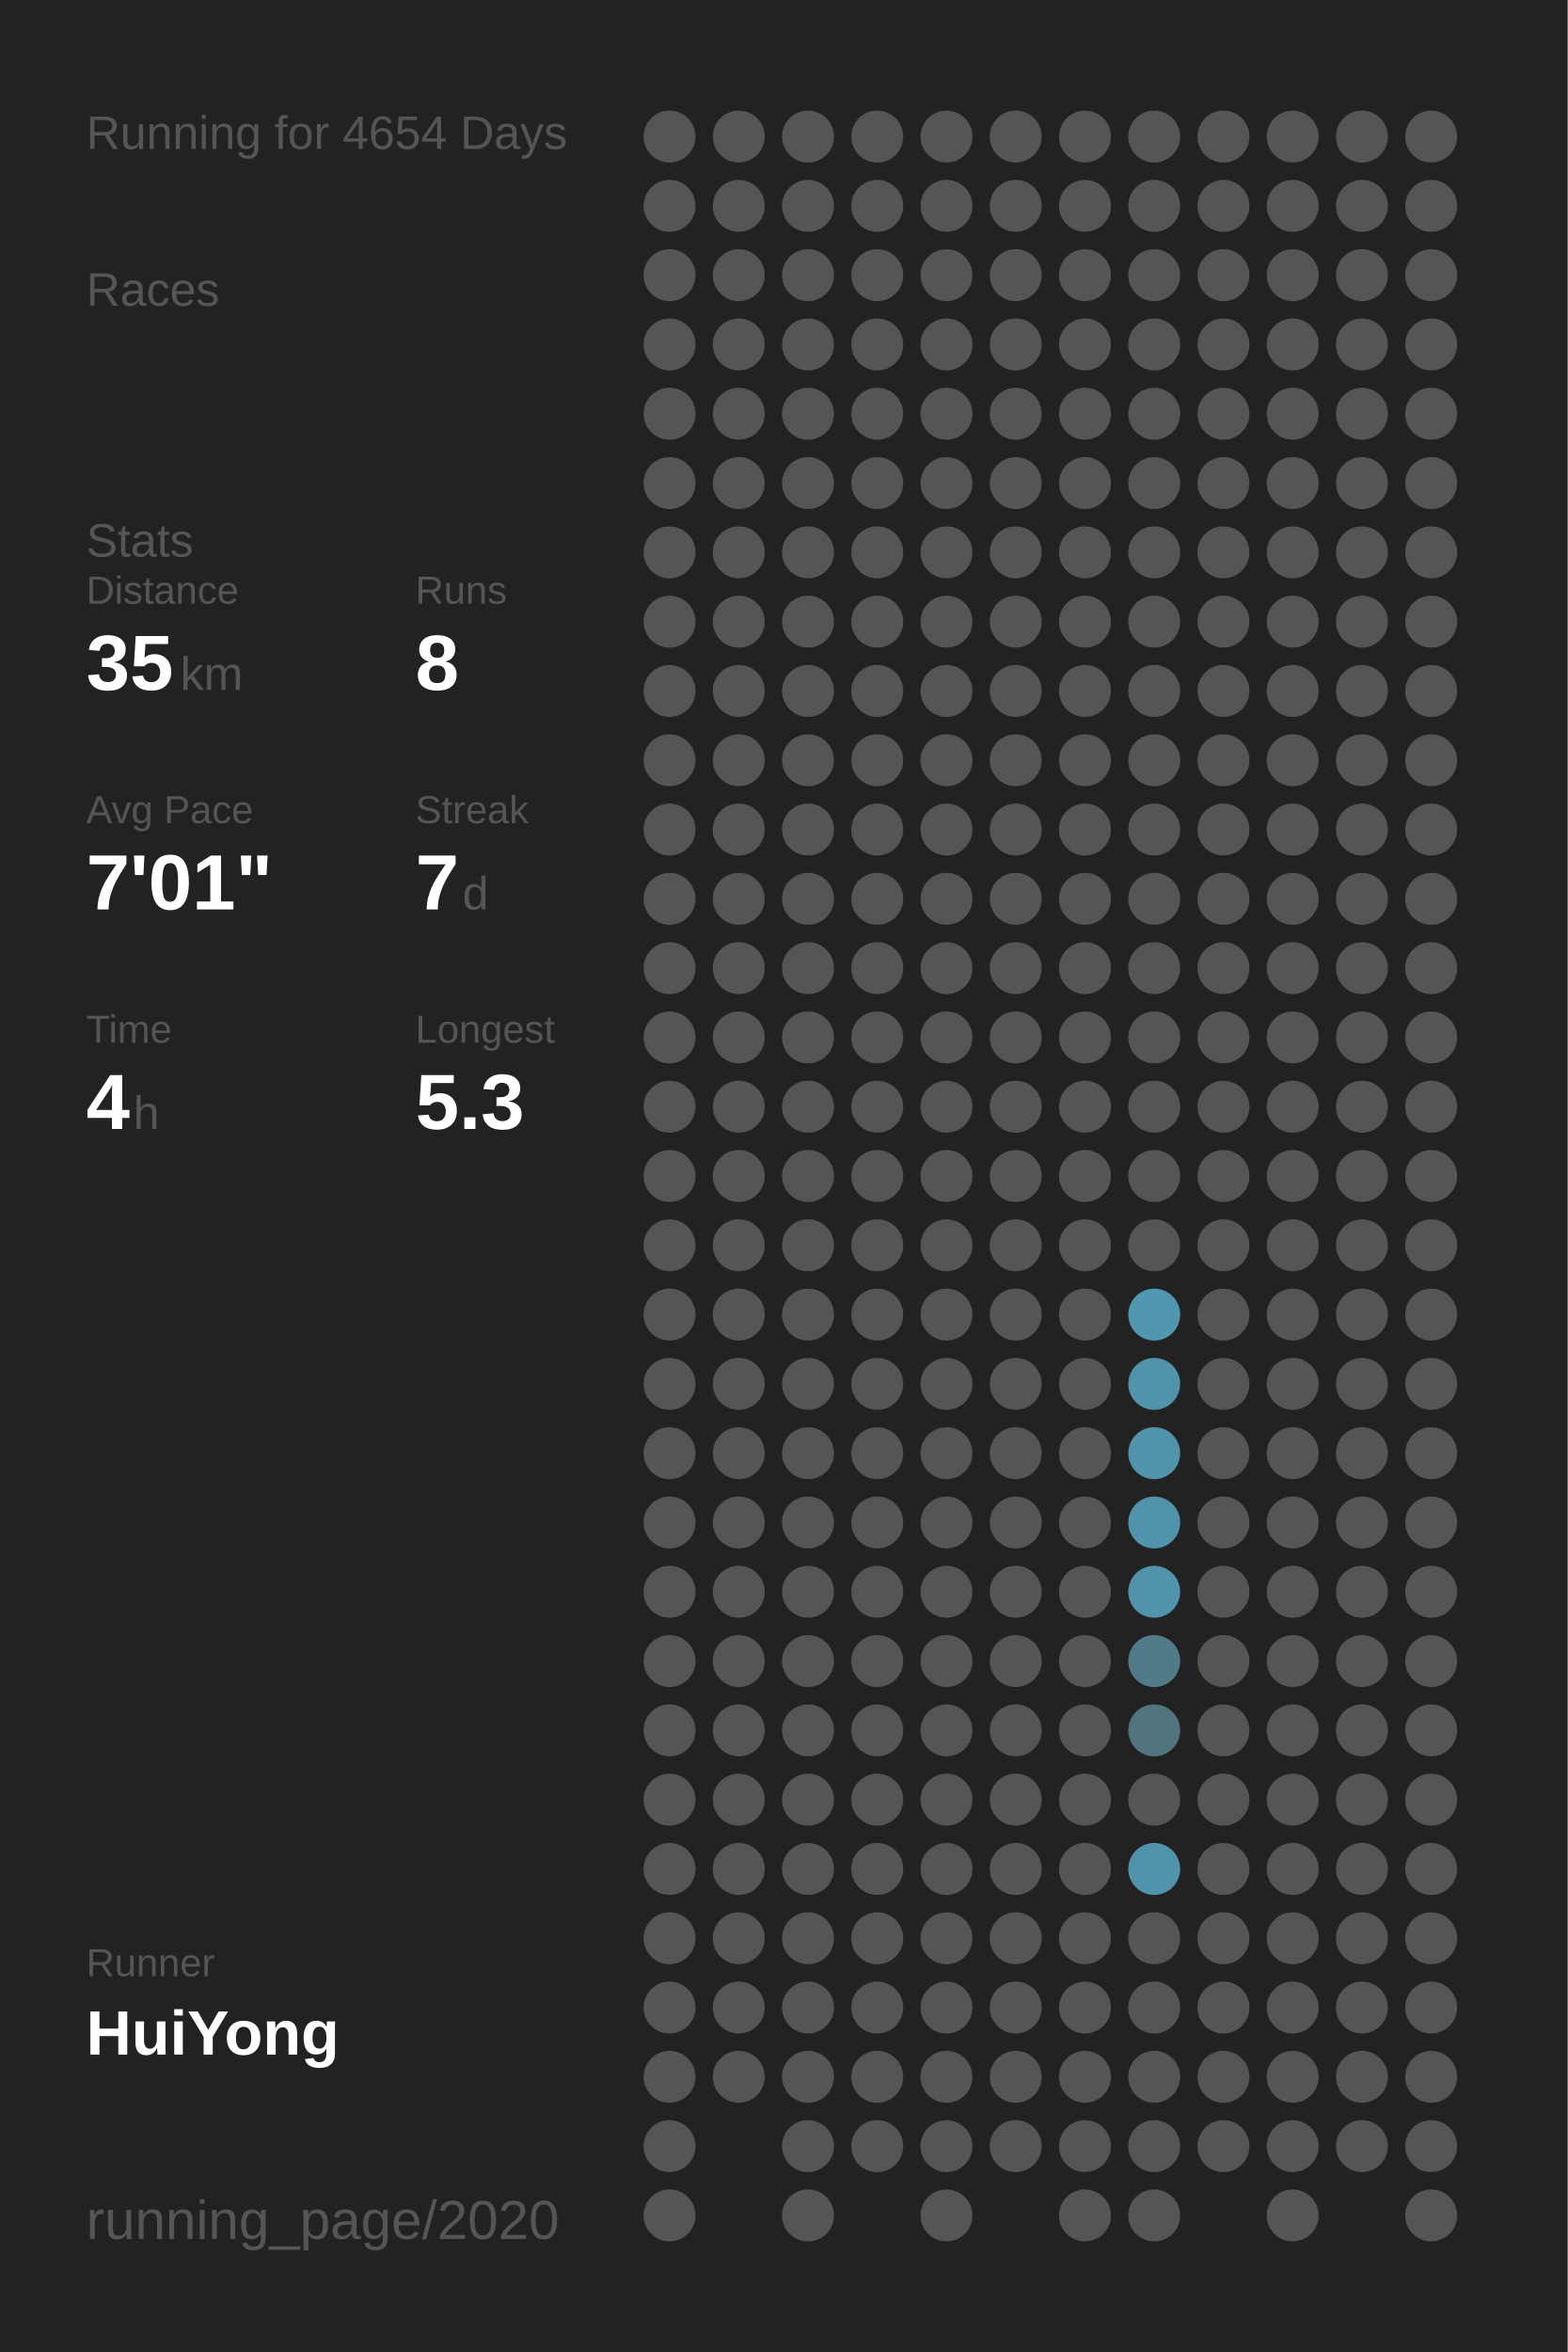
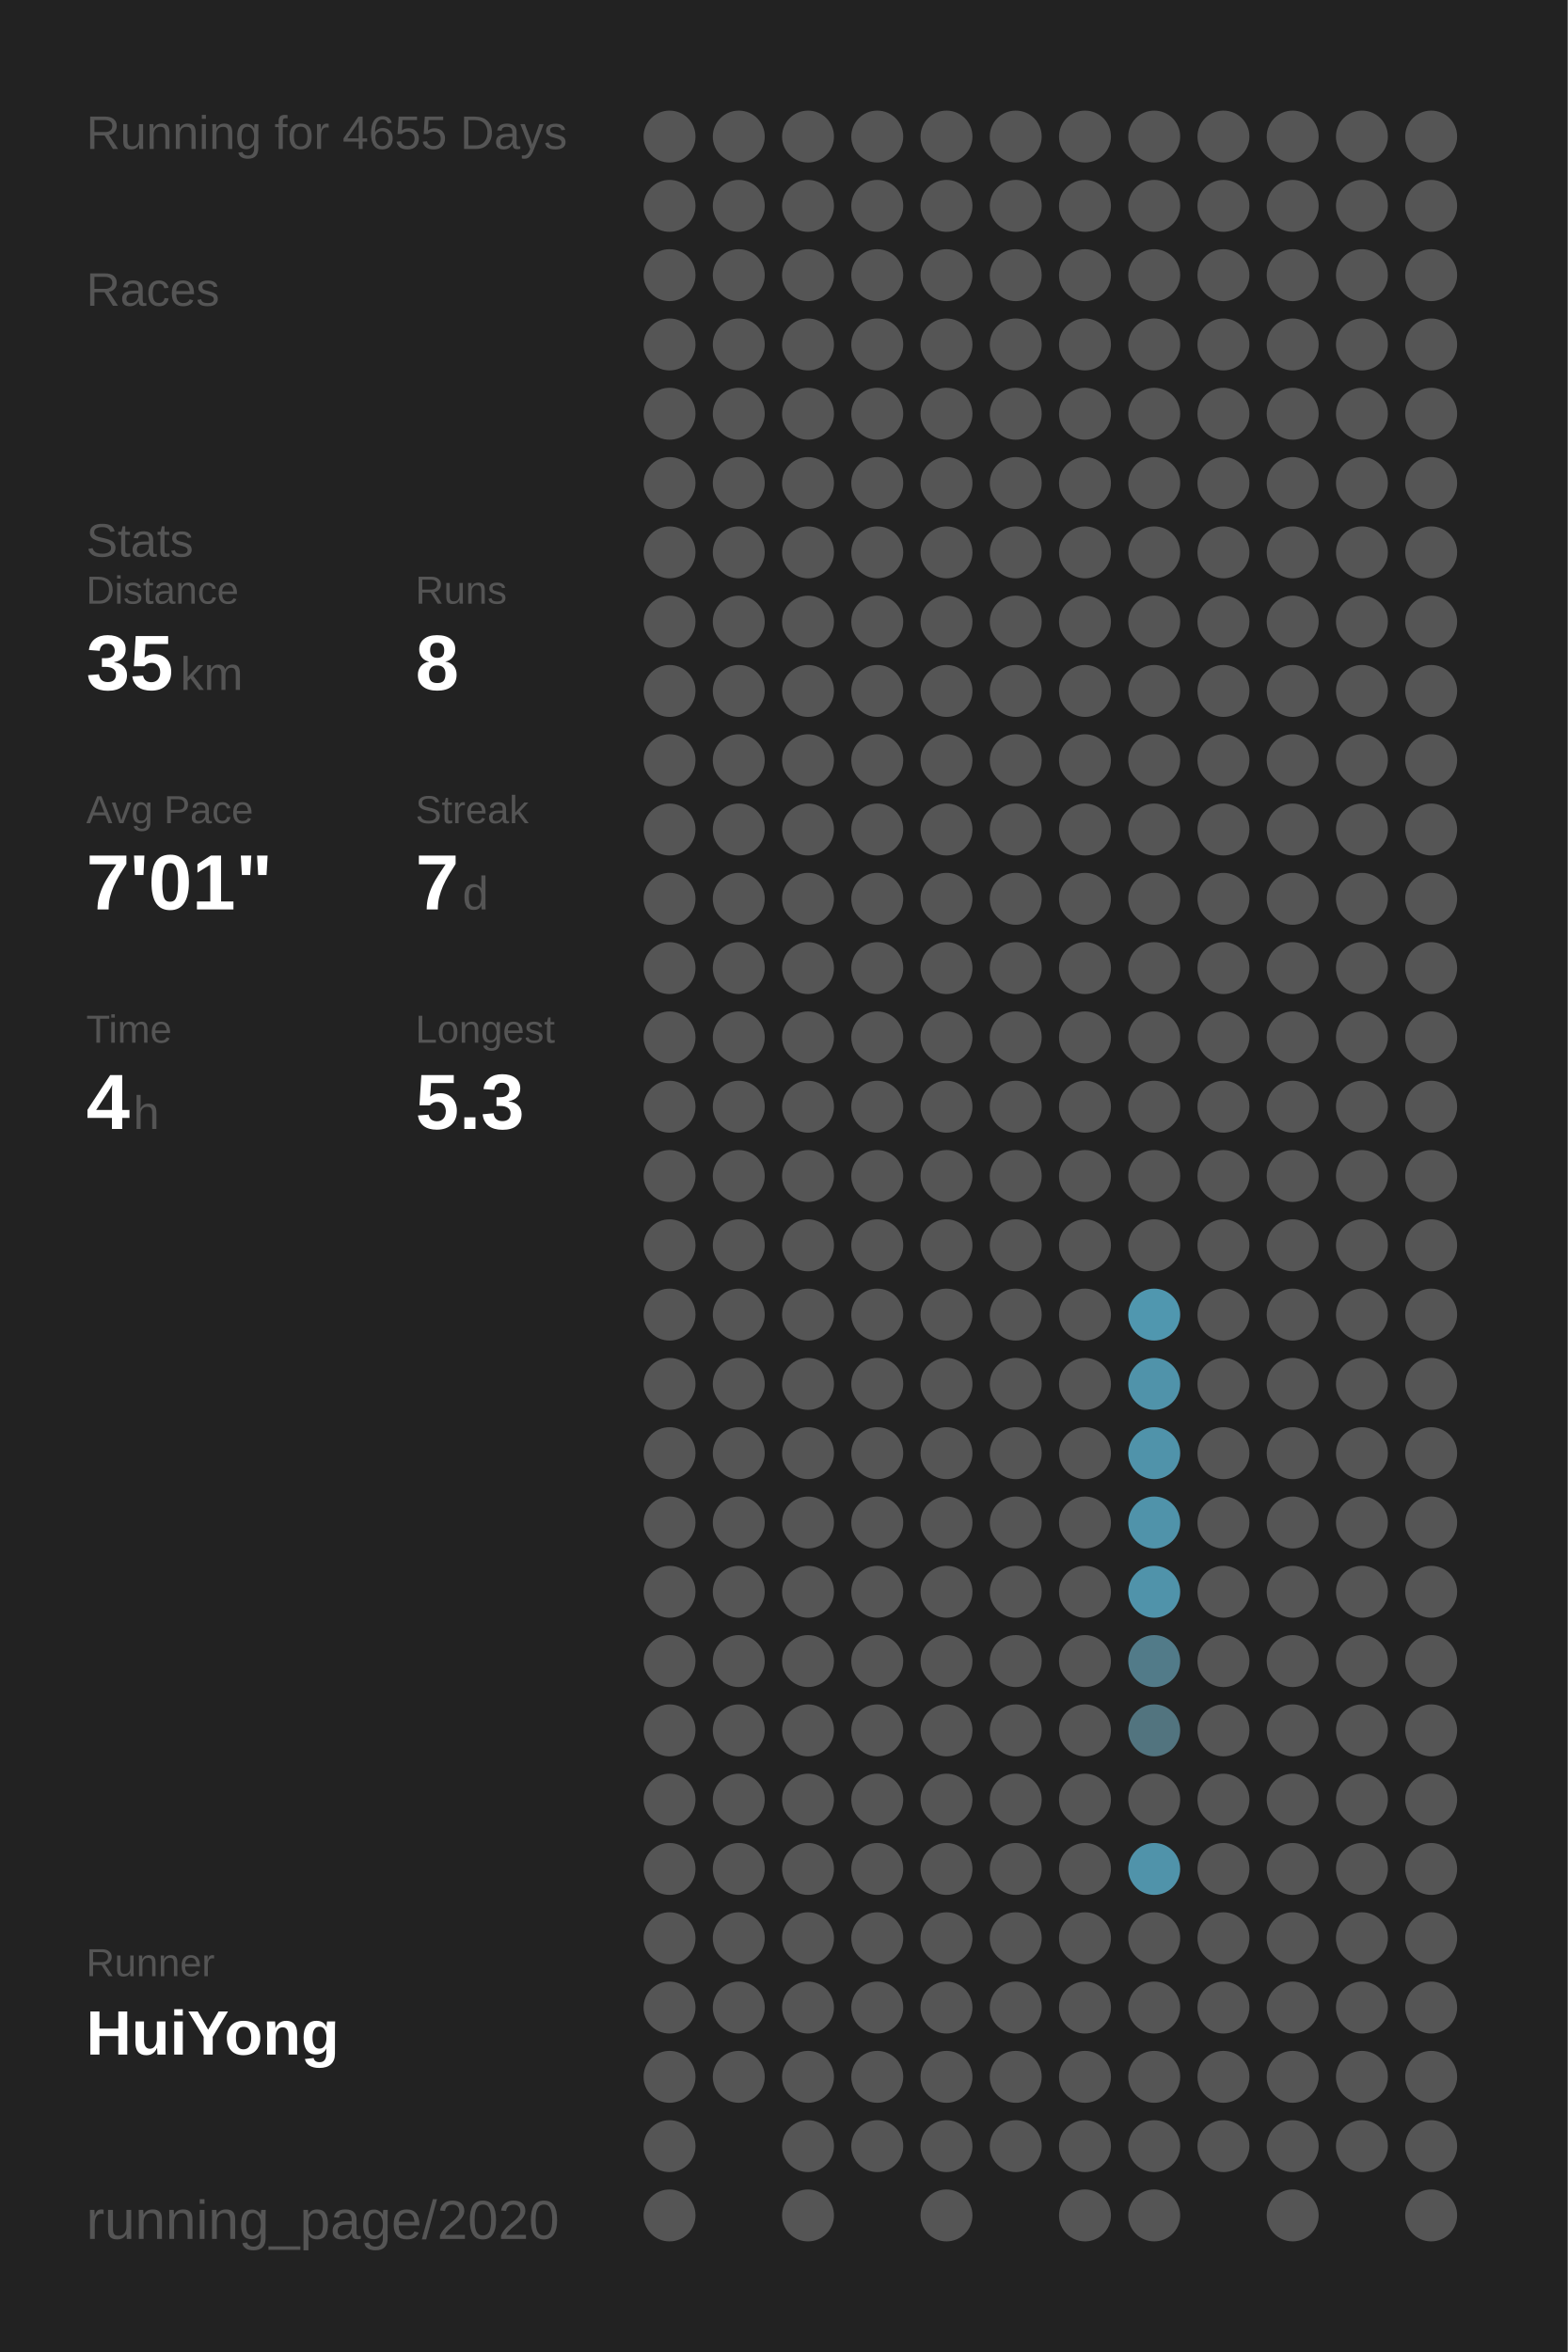
<svg xmlns="http://www.w3.org/2000/svg" baseProfile="full" height="300mm" version="1.1" viewBox="0,0,200,300" width="200mm">
  <defs />
  <rect fill="#222222" height="300" width="200" x="0" y="0" />
-   <text fill="#555555" style="font-size:6px; font-family:Arial;" x="11" y="19">Running for 4654 Days</text>
+   <text fill="#555555" style="font-size:6px; font-family:Arial;" x="11" y="19">Running for 4655 Days</text>
  <text fill="#555555" style="font-size:6px; font-family:Arial;" x="11" y="39">Races</text>
  <text fill="#555555" style="font-size:6px; font-family:Arial;" x="11" y="71">Stats</text>
  <text fill="#555555" style="font-size:5px; font-family:Arial;" x="11" y="77">Distance</text>
  <text fill="#FFFFFF" style="font-size:10px; font-family:Arial; font-weight:bold;" x="11" y="88">35</text>
  <text fill="#555555" style="font-size:6px; font-family:Arial;" x="23" y="88">km</text>
  <text fill="#555555" style="font-size:5px; font-family:Arial;" x="53" y="77">Runs</text>
  <text fill="#FFFFFF" style="font-size:10px; font-family:Arial; font-weight:bold;" x="53" y="88">8</text>
  <text fill="#555555" style="font-size:5px; font-family:Arial;" x="11" y="105">Avg Pace</text>
  <text fill="#FFFFFF" style="font-size:10px; font-family:Arial; font-weight:bold;" x="11" y="116">7'01"</text>
  <text fill="#555555" style="font-size:5px; font-family:Arial;" x="53" y="105">Streak</text>
  <text fill="#FFFFFF" style="font-size:10px; font-family:Arial; font-weight:bold;" x="53" y="116">7</text>
  <text fill="#555555" style="font-size:6px; font-family:Arial;" x="59" y="116">d</text>
  <text fill="#555555" style="font-size:5px; font-family:Arial;" x="11" y="133">Time</text>
  <text fill="#FFFFFF" style="font-size:10px; font-family:Arial; font-weight:bold;" x="11" y="144">4</text>
  <text fill="#555555" style="font-size:6px; font-family:Arial;" x="17" y="144">h</text>
  <text fill="#555555" style="font-size:5px; font-family:Arial;" x="53" y="133">Longest</text>
  <text fill="#FFFFFF" style="font-size:10px; font-family:Arial; font-weight:bold;" x="53" y="144">5.3</text>
  <text fill="#555555" style="font-size:5px; font-family:Arial;" x="11" y="252.065">Runner</text>
  <text fill="#FFFFFF" style="font-size:8px; font-family:Arial; font-weight:bold;" x="11" y="262.065">HuiYong</text>
  <text fill="#555555" style="font-size:7px; font-family:Arial;" x="11" y="285.581">running_page/2020</text>
  <circle cx="85.417" cy="17.419" fill="#555555" r="3.312" />
  <circle cx="85.417" cy="26.258" fill="#555555" r="3.312" />
  <circle cx="85.417" cy="35.097" fill="#555555" r="3.312" />
  <circle cx="85.417" cy="43.935" fill="#555555" r="3.312" />
  <circle cx="85.417" cy="52.774" fill="#555555" r="3.312" />
  <circle cx="85.417" cy="61.613" fill="#555555" r="3.312" />
  <circle cx="85.417" cy="70.452" fill="#555555" r="3.312" />
  <circle cx="85.417" cy="79.29" fill="#555555" r="3.312" />
  <circle cx="85.417" cy="88.129" fill="#555555" r="3.312" />
  <circle cx="85.417" cy="96.968" fill="#555555" r="3.312" />
  <circle cx="85.417" cy="105.806" fill="#555555" r="3.312" />
  <circle cx="85.417" cy="114.645" fill="#555555" r="3.312" />
  <circle cx="85.417" cy="123.484" fill="#555555" r="3.312" />
  <circle cx="85.417" cy="132.323" fill="#555555" r="3.312" />
  <circle cx="85.417" cy="141.161" fill="#555555" r="3.312" />
  <circle cx="85.417" cy="150" fill="#555555" r="3.312" />
  <circle cx="85.417" cy="158.839" fill="#555555" r="3.312" />
  <circle cx="85.417" cy="167.677" fill="#555555" r="3.312" />
  <circle cx="85.417" cy="176.516" fill="#555555" r="3.312" />
  <circle cx="85.417" cy="185.355" fill="#555555" r="3.312" />
  <circle cx="85.417" cy="194.194" fill="#555555" r="3.312" />
  <circle cx="85.417" cy="203.032" fill="#555555" r="3.312" />
  <circle cx="85.417" cy="211.871" fill="#555555" r="3.312" />
  <circle cx="85.417" cy="220.71" fill="#555555" r="3.312" />
  <circle cx="85.417" cy="229.548" fill="#555555" r="3.312" />
  <circle cx="85.417" cy="238.387" fill="#555555" r="3.312" />
  <circle cx="85.417" cy="247.226" fill="#555555" r="3.312" />
  <circle cx="85.417" cy="256.065" fill="#555555" r="3.312" />
  <circle cx="85.417" cy="264.903" fill="#555555" r="3.312" />
  <circle cx="85.417" cy="273.742" fill="#555555" r="3.312" />
  <circle cx="85.417" cy="282.581" fill="#555555" r="3.312" />
  <circle cx="94.25" cy="17.419" fill="#555555" r="3.312" />
  <circle cx="94.25" cy="26.258" fill="#555555" r="3.312" />
  <circle cx="94.25" cy="35.097" fill="#555555" r="3.312" />
  <circle cx="94.25" cy="43.935" fill="#555555" r="3.312" />
  <circle cx="94.25" cy="52.774" fill="#555555" r="3.312" />
  <circle cx="94.25" cy="61.613" fill="#555555" r="3.312" />
  <circle cx="94.25" cy="70.452" fill="#555555" r="3.312" />
  <circle cx="94.25" cy="79.29" fill="#555555" r="3.312" />
  <circle cx="94.25" cy="88.129" fill="#555555" r="3.312" />
  <circle cx="94.25" cy="96.968" fill="#555555" r="3.312" />
  <circle cx="94.25" cy="105.806" fill="#555555" r="3.312" />
  <circle cx="94.25" cy="114.645" fill="#555555" r="3.312" />
  <circle cx="94.25" cy="123.484" fill="#555555" r="3.312" />
  <circle cx="94.25" cy="132.323" fill="#555555" r="3.312" />
  <circle cx="94.25" cy="141.161" fill="#555555" r="3.312" />
  <circle cx="94.25" cy="150" fill="#555555" r="3.312" />
  <circle cx="94.25" cy="158.839" fill="#555555" r="3.312" />
  <circle cx="94.25" cy="167.677" fill="#555555" r="3.312" />
  <circle cx="94.25" cy="176.516" fill="#555555" r="3.312" />
  <circle cx="94.25" cy="185.355" fill="#555555" r="3.312" />
  <circle cx="94.25" cy="194.194" fill="#555555" r="3.312" />
  <circle cx="94.25" cy="203.032" fill="#555555" r="3.312" />
  <circle cx="94.25" cy="211.871" fill="#555555" r="3.312" />
  <circle cx="94.25" cy="220.71" fill="#555555" r="3.312" />
  <circle cx="94.25" cy="229.548" fill="#555555" r="3.312" />
  <circle cx="94.25" cy="238.387" fill="#555555" r="3.312" />
  <circle cx="94.25" cy="247.226" fill="#555555" r="3.312" />
  <circle cx="94.25" cy="256.065" fill="#555555" r="3.312" />
  <circle cx="94.25" cy="264.903" fill="#555555" r="3.312" />
  <circle cx="103.083" cy="17.419" fill="#555555" r="3.312" />
  <circle cx="103.083" cy="26.258" fill="#555555" r="3.312" />
  <circle cx="103.083" cy="35.097" fill="#555555" r="3.312" />
  <circle cx="103.083" cy="43.935" fill="#555555" r="3.312" />
  <circle cx="103.083" cy="52.774" fill="#555555" r="3.312" />
  <circle cx="103.083" cy="61.613" fill="#555555" r="3.312" />
  <circle cx="103.083" cy="70.452" fill="#555555" r="3.312" />
  <circle cx="103.083" cy="79.29" fill="#555555" r="3.312" />
  <circle cx="103.083" cy="88.129" fill="#555555" r="3.312" />
  <circle cx="103.083" cy="96.968" fill="#555555" r="3.312" />
  <circle cx="103.083" cy="105.806" fill="#555555" r="3.312" />
  <circle cx="103.083" cy="114.645" fill="#555555" r="3.312" />
  <circle cx="103.083" cy="123.484" fill="#555555" r="3.312" />
  <circle cx="103.083" cy="132.323" fill="#555555" r="3.312" />
  <circle cx="103.083" cy="141.161" fill="#555555" r="3.312" />
  <circle cx="103.083" cy="150" fill="#555555" r="3.312" />
  <circle cx="103.083" cy="158.839" fill="#555555" r="3.312" />
  <circle cx="103.083" cy="167.677" fill="#555555" r="3.312" />
  <circle cx="103.083" cy="176.516" fill="#555555" r="3.312" />
  <circle cx="103.083" cy="185.355" fill="#555555" r="3.312" />
  <circle cx="103.083" cy="194.194" fill="#555555" r="3.312" />
  <circle cx="103.083" cy="203.032" fill="#555555" r="3.312" />
  <circle cx="103.083" cy="211.871" fill="#555555" r="3.312" />
  <circle cx="103.083" cy="220.71" fill="#555555" r="3.312" />
  <circle cx="103.083" cy="229.548" fill="#555555" r="3.312" />
  <circle cx="103.083" cy="238.387" fill="#555555" r="3.312" />
  <circle cx="103.083" cy="247.226" fill="#555555" r="3.312" />
  <circle cx="103.083" cy="256.065" fill="#555555" r="3.312" />
  <circle cx="103.083" cy="264.903" fill="#555555" r="3.312" />
  <circle cx="103.083" cy="273.742" fill="#555555" r="3.312" />
  <circle cx="103.083" cy="282.581" fill="#555555" r="3.312" />
  <circle cx="111.917" cy="17.419" fill="#555555" r="3.312" />
  <circle cx="111.917" cy="26.258" fill="#555555" r="3.312" />
  <circle cx="111.917" cy="35.097" fill="#555555" r="3.312" />
  <circle cx="111.917" cy="43.935" fill="#555555" r="3.312" />
  <circle cx="111.917" cy="52.774" fill="#555555" r="3.312" />
  <circle cx="111.917" cy="61.613" fill="#555555" r="3.312" />
  <circle cx="111.917" cy="70.452" fill="#555555" r="3.312" />
  <circle cx="111.917" cy="79.29" fill="#555555" r="3.312" />
  <circle cx="111.917" cy="88.129" fill="#555555" r="3.312" />
  <circle cx="111.917" cy="96.968" fill="#555555" r="3.312" />
  <circle cx="111.917" cy="105.806" fill="#555555" r="3.312" />
  <circle cx="111.917" cy="114.645" fill="#555555" r="3.312" />
  <circle cx="111.917" cy="123.484" fill="#555555" r="3.312" />
  <circle cx="111.917" cy="132.323" fill="#555555" r="3.312" />
  <circle cx="111.917" cy="141.161" fill="#555555" r="3.312" />
  <circle cx="111.917" cy="150" fill="#555555" r="3.312" />
  <circle cx="111.917" cy="158.839" fill="#555555" r="3.312" />
  <circle cx="111.917" cy="167.677" fill="#555555" r="3.312" />
  <circle cx="111.917" cy="176.516" fill="#555555" r="3.312" />
  <circle cx="111.917" cy="185.355" fill="#555555" r="3.312" />
  <circle cx="111.917" cy="194.194" fill="#555555" r="3.312" />
  <circle cx="111.917" cy="203.032" fill="#555555" r="3.312" />
  <circle cx="111.917" cy="211.871" fill="#555555" r="3.312" />
  <circle cx="111.917" cy="220.71" fill="#555555" r="3.312" />
  <circle cx="111.917" cy="229.548" fill="#555555" r="3.312" />
  <circle cx="111.917" cy="238.387" fill="#555555" r="3.312" />
  <circle cx="111.917" cy="247.226" fill="#555555" r="3.312" />
  <circle cx="111.917" cy="256.065" fill="#555555" r="3.312" />
  <circle cx="111.917" cy="264.903" fill="#555555" r="3.312" />
  <circle cx="111.917" cy="273.742" fill="#555555" r="3.312" />
  <circle cx="120.75" cy="17.419" fill="#555555" r="3.312" />
  <circle cx="120.75" cy="26.258" fill="#555555" r="3.312" />
  <circle cx="120.75" cy="35.097" fill="#555555" r="3.312" />
  <circle cx="120.75" cy="43.935" fill="#555555" r="3.312" />
  <circle cx="120.75" cy="52.774" fill="#555555" r="3.312" />
  <circle cx="120.75" cy="61.613" fill="#555555" r="3.312" />
  <circle cx="120.75" cy="70.452" fill="#555555" r="3.312" />
  <circle cx="120.75" cy="79.29" fill="#555555" r="3.312" />
  <circle cx="120.75" cy="88.129" fill="#555555" r="3.312" />
  <circle cx="120.75" cy="96.968" fill="#555555" r="3.312" />
  <circle cx="120.75" cy="105.806" fill="#555555" r="3.312" />
  <circle cx="120.75" cy="114.645" fill="#555555" r="3.312" />
  <circle cx="120.75" cy="123.484" fill="#555555" r="3.312" />
  <circle cx="120.75" cy="132.323" fill="#555555" r="3.312" />
  <circle cx="120.75" cy="141.161" fill="#555555" r="3.312" />
  <circle cx="120.75" cy="150" fill="#555555" r="3.312" />
  <circle cx="120.75" cy="158.839" fill="#555555" r="3.312" />
  <circle cx="120.75" cy="167.677" fill="#555555" r="3.312" />
  <circle cx="120.75" cy="176.516" fill="#555555" r="3.312" />
  <circle cx="120.75" cy="185.355" fill="#555555" r="3.312" />
  <circle cx="120.75" cy="194.194" fill="#555555" r="3.312" />
  <circle cx="120.75" cy="203.032" fill="#555555" r="3.312" />
  <circle cx="120.75" cy="211.871" fill="#555555" r="3.312" />
  <circle cx="120.75" cy="220.71" fill="#555555" r="3.312" />
  <circle cx="120.75" cy="229.548" fill="#555555" r="3.312" />
  <circle cx="120.75" cy="238.387" fill="#555555" r="3.312" />
  <circle cx="120.75" cy="247.226" fill="#555555" r="3.312" />
  <circle cx="120.75" cy="256.065" fill="#555555" r="3.312" />
  <circle cx="120.75" cy="264.903" fill="#555555" r="3.312" />
  <circle cx="120.75" cy="273.742" fill="#555555" r="3.312" />
  <circle cx="120.75" cy="282.581" fill="#555555" r="3.312" />
  <circle cx="129.583" cy="17.419" fill="#555555" r="3.312" />
  <circle cx="129.583" cy="26.258" fill="#555555" r="3.312" />
  <circle cx="129.583" cy="35.097" fill="#555555" r="3.312" />
  <circle cx="129.583" cy="43.935" fill="#555555" r="3.312" />
  <circle cx="129.583" cy="52.774" fill="#555555" r="3.312" />
  <circle cx="129.583" cy="61.613" fill="#555555" r="3.312" />
  <circle cx="129.583" cy="70.452" fill="#555555" r="3.312" />
  <circle cx="129.583" cy="79.29" fill="#555555" r="3.312" />
  <circle cx="129.583" cy="88.129" fill="#555555" r="3.312" />
  <circle cx="129.583" cy="96.968" fill="#555555" r="3.312" />
  <circle cx="129.583" cy="105.806" fill="#555555" r="3.312" />
  <circle cx="129.583" cy="114.645" fill="#555555" r="3.312" />
  <circle cx="129.583" cy="123.484" fill="#555555" r="3.312" />
  <circle cx="129.583" cy="132.323" fill="#555555" r="3.312" />
  <circle cx="129.583" cy="141.161" fill="#555555" r="3.312" />
  <circle cx="129.583" cy="150" fill="#555555" r="3.312" />
  <circle cx="129.583" cy="158.839" fill="#555555" r="3.312" />
  <circle cx="129.583" cy="167.677" fill="#555555" r="3.312" />
  <circle cx="129.583" cy="176.516" fill="#555555" r="3.312" />
  <circle cx="129.583" cy="185.355" fill="#555555" r="3.312" />
  <circle cx="129.583" cy="194.194" fill="#555555" r="3.312" />
  <circle cx="129.583" cy="203.032" fill="#555555" r="3.312" />
  <circle cx="129.583" cy="211.871" fill="#555555" r="3.312" />
  <circle cx="129.583" cy="220.71" fill="#555555" r="3.312" />
  <circle cx="129.583" cy="229.548" fill="#555555" r="3.312" />
  <circle cx="129.583" cy="238.387" fill="#555555" r="3.312" />
  <circle cx="129.583" cy="247.226" fill="#555555" r="3.312" />
  <circle cx="129.583" cy="256.065" fill="#555555" r="3.312" />
  <circle cx="129.583" cy="264.903" fill="#555555" r="3.312" />
  <circle cx="129.583" cy="273.742" fill="#555555" r="3.312" />
  <circle cx="138.417" cy="17.419" fill="#555555" r="3.312" />
  <circle cx="138.417" cy="26.258" fill="#555555" r="3.312" />
  <circle cx="138.417" cy="35.097" fill="#555555" r="3.312" />
  <circle cx="138.417" cy="43.935" fill="#555555" r="3.312" />
  <circle cx="138.417" cy="52.774" fill="#555555" r="3.312" />
  <circle cx="138.417" cy="61.613" fill="#555555" r="3.312" />
  <circle cx="138.417" cy="70.452" fill="#555555" r="3.312" />
  <circle cx="138.417" cy="79.29" fill="#555555" r="3.312" />
  <circle cx="138.417" cy="88.129" fill="#555555" r="3.312" />
  <circle cx="138.417" cy="96.968" fill="#555555" r="3.312" />
  <circle cx="138.417" cy="105.806" fill="#555555" r="3.312" />
  <circle cx="138.417" cy="114.645" fill="#555555" r="3.312" />
  <circle cx="138.417" cy="123.484" fill="#555555" r="3.312" />
  <circle cx="138.417" cy="132.323" fill="#555555" r="3.312" />
  <circle cx="138.417" cy="141.161" fill="#555555" r="3.312" />
  <circle cx="138.417" cy="150" fill="#555555" r="3.312" />
  <circle cx="138.417" cy="158.839" fill="#555555" r="3.312" />
  <circle cx="138.417" cy="167.677" fill="#555555" r="3.312" />
  <circle cx="138.417" cy="176.516" fill="#555555" r="3.312" />
  <circle cx="138.417" cy="185.355" fill="#555555" r="3.312" />
  <circle cx="138.417" cy="194.194" fill="#555555" r="3.312" />
  <circle cx="138.417" cy="203.032" fill="#555555" r="3.312" />
  <circle cx="138.417" cy="211.871" fill="#555555" r="3.312" />
  <circle cx="138.417" cy="220.71" fill="#555555" r="3.312" />
  <circle cx="138.417" cy="229.548" fill="#555555" r="3.312" />
  <circle cx="138.417" cy="238.387" fill="#555555" r="3.312" />
  <circle cx="138.417" cy="247.226" fill="#555555" r="3.312" />
  <circle cx="138.417" cy="256.065" fill="#555555" r="3.312" />
  <circle cx="138.417" cy="264.903" fill="#555555" r="3.312" />
  <circle cx="138.417" cy="273.742" fill="#555555" r="3.312" />
  <circle cx="138.417" cy="282.581" fill="#555555" r="3.312" />
  <circle cx="147.25" cy="17.419" fill="#555555" r="3.312" />
  <circle cx="147.25" cy="26.258" fill="#555555" r="3.312" />
  <circle cx="147.25" cy="35.097" fill="#555555" r="3.312" />
  <circle cx="147.25" cy="43.935" fill="#555555" r="3.312" />
  <circle cx="147.25" cy="52.774" fill="#555555" r="3.312" />
  <circle cx="147.25" cy="61.613" fill="#555555" r="3.312" />
  <circle cx="147.25" cy="70.452" fill="#555555" r="3.312" />
  <circle cx="147.25" cy="79.29" fill="#555555" r="3.312" />
  <circle cx="147.25" cy="88.129" fill="#555555" r="3.312" />
  <circle cx="147.25" cy="96.968" fill="#555555" r="3.312" />
  <circle cx="147.25" cy="105.806" fill="#555555" r="3.312" />
  <circle cx="147.25" cy="114.645" fill="#555555" r="3.312" />
  <circle cx="147.25" cy="123.484" fill="#555555" r="3.312" />
  <circle cx="147.25" cy="132.323" fill="#555555" r="3.312" />
  <circle cx="147.25" cy="141.161" fill="#555555" r="3.312" />
  <circle cx="147.25" cy="150" fill="#555555" r="3.312" />
  <circle cx="147.25" cy="158.839" fill="#555555" r="3.312" />
  <circle cx="147.25" cy="167.677" fill="#5097af" r="3.312" />
  <circle cx="147.25" cy="176.516" fill="#5093aa" r="3.312" />
  <circle cx="147.25" cy="185.355" fill="#5093aa" r="3.312" />
  <circle cx="147.25" cy="194.194" fill="#5093aa" r="3.312" />
  <circle cx="147.25" cy="203.032" fill="#5093aa" r="3.312" />
  <circle cx="147.25" cy="211.871" fill="#527b89" r="3.312" />
  <circle cx="147.25" cy="220.71" fill="#52747f" r="3.312" />
  <circle cx="147.25" cy="229.548" fill="#555555" r="3.312" />
  <circle cx="147.25" cy="238.387" fill="#5093aa" r="3.312" />
  <circle cx="147.25" cy="247.226" fill="#555555" r="3.312" />
  <circle cx="147.25" cy="256.065" fill="#555555" r="3.312" />
  <circle cx="147.25" cy="264.903" fill="#555555" r="3.312" />
  <circle cx="147.25" cy="273.742" fill="#555555" r="3.312" />
  <circle cx="147.25" cy="282.581" fill="#555555" r="3.312" />
  <circle cx="156.083" cy="17.419" fill="#555555" r="3.312" />
  <circle cx="156.083" cy="26.258" fill="#555555" r="3.312" />
  <circle cx="156.083" cy="35.097" fill="#555555" r="3.312" />
  <circle cx="156.083" cy="43.935" fill="#555555" r="3.312" />
  <circle cx="156.083" cy="52.774" fill="#555555" r="3.312" />
  <circle cx="156.083" cy="61.613" fill="#555555" r="3.312" />
  <circle cx="156.083" cy="70.452" fill="#555555" r="3.312" />
  <circle cx="156.083" cy="79.29" fill="#555555" r="3.312" />
  <circle cx="156.083" cy="88.129" fill="#555555" r="3.312" />
  <circle cx="156.083" cy="96.968" fill="#555555" r="3.312" />
  <circle cx="156.083" cy="105.806" fill="#555555" r="3.312" />
  <circle cx="156.083" cy="114.645" fill="#555555" r="3.312" />
  <circle cx="156.083" cy="123.484" fill="#555555" r="3.312" />
  <circle cx="156.083" cy="132.323" fill="#555555" r="3.312" />
  <circle cx="156.083" cy="141.161" fill="#555555" r="3.312" />
  <circle cx="156.083" cy="150" fill="#555555" r="3.312" />
  <circle cx="156.083" cy="158.839" fill="#555555" r="3.312" />
  <circle cx="156.083" cy="167.677" fill="#555555" r="3.312" />
  <circle cx="156.083" cy="176.516" fill="#555555" r="3.312" />
  <circle cx="156.083" cy="185.355" fill="#555555" r="3.312" />
  <circle cx="156.083" cy="194.194" fill="#555555" r="3.312" />
  <circle cx="156.083" cy="203.032" fill="#555555" r="3.312" />
  <circle cx="156.083" cy="211.871" fill="#555555" r="3.312" />
  <circle cx="156.083" cy="220.71" fill="#555555" r="3.312" />
  <circle cx="156.083" cy="229.548" fill="#555555" r="3.312" />
  <circle cx="156.083" cy="238.387" fill="#555555" r="3.312" />
  <circle cx="156.083" cy="247.226" fill="#555555" r="3.312" />
  <circle cx="156.083" cy="256.065" fill="#555555" r="3.312" />
  <circle cx="156.083" cy="264.903" fill="#555555" r="3.312" />
  <circle cx="156.083" cy="273.742" fill="#555555" r="3.312" />
  <circle cx="164.917" cy="17.419" fill="#555555" r="3.312" />
  <circle cx="164.917" cy="26.258" fill="#555555" r="3.312" />
  <circle cx="164.917" cy="35.097" fill="#555555" r="3.312" />
  <circle cx="164.917" cy="43.935" fill="#555555" r="3.312" />
  <circle cx="164.917" cy="52.774" fill="#555555" r="3.312" />
  <circle cx="164.917" cy="61.613" fill="#555555" r="3.312" />
  <circle cx="164.917" cy="70.452" fill="#555555" r="3.312" />
  <circle cx="164.917" cy="79.29" fill="#555555" r="3.312" />
  <circle cx="164.917" cy="88.129" fill="#555555" r="3.312" />
  <circle cx="164.917" cy="96.968" fill="#555555" r="3.312" />
  <circle cx="164.917" cy="105.806" fill="#555555" r="3.312" />
  <circle cx="164.917" cy="114.645" fill="#555555" r="3.312" />
  <circle cx="164.917" cy="123.484" fill="#555555" r="3.312" />
  <circle cx="164.917" cy="132.323" fill="#555555" r="3.312" />
  <circle cx="164.917" cy="141.161" fill="#555555" r="3.312" />
  <circle cx="164.917" cy="150" fill="#555555" r="3.312" />
  <circle cx="164.917" cy="158.839" fill="#555555" r="3.312" />
  <circle cx="164.917" cy="167.677" fill="#555555" r="3.312" />
  <circle cx="164.917" cy="176.516" fill="#555555" r="3.312" />
  <circle cx="164.917" cy="185.355" fill="#555555" r="3.312" />
  <circle cx="164.917" cy="194.194" fill="#555555" r="3.312" />
  <circle cx="164.917" cy="203.032" fill="#555555" r="3.312" />
  <circle cx="164.917" cy="211.871" fill="#555555" r="3.312" />
  <circle cx="164.917" cy="220.71" fill="#555555" r="3.312" />
  <circle cx="164.917" cy="229.548" fill="#555555" r="3.312" />
  <circle cx="164.917" cy="238.387" fill="#555555" r="3.312" />
  <circle cx="164.917" cy="247.226" fill="#555555" r="3.312" />
  <circle cx="164.917" cy="256.065" fill="#555555" r="3.312" />
  <circle cx="164.917" cy="264.903" fill="#555555" r="3.312" />
  <circle cx="164.917" cy="273.742" fill="#555555" r="3.312" />
  <circle cx="164.917" cy="282.581" fill="#555555" r="3.312" />
  <circle cx="173.75" cy="17.419" fill="#555555" r="3.312" />
  <circle cx="173.75" cy="26.258" fill="#555555" r="3.312" />
  <circle cx="173.75" cy="35.097" fill="#555555" r="3.312" />
  <circle cx="173.75" cy="43.935" fill="#555555" r="3.312" />
  <circle cx="173.75" cy="52.774" fill="#555555" r="3.312" />
  <circle cx="173.75" cy="61.613" fill="#555555" r="3.312" />
  <circle cx="173.75" cy="70.452" fill="#555555" r="3.312" />
  <circle cx="173.75" cy="79.29" fill="#555555" r="3.312" />
  <circle cx="173.75" cy="88.129" fill="#555555" r="3.312" />
  <circle cx="173.75" cy="96.968" fill="#555555" r="3.312" />
  <circle cx="173.75" cy="105.806" fill="#555555" r="3.312" />
  <circle cx="173.75" cy="114.645" fill="#555555" r="3.312" />
  <circle cx="173.75" cy="123.484" fill="#555555" r="3.312" />
  <circle cx="173.75" cy="132.323" fill="#555555" r="3.312" />
  <circle cx="173.75" cy="141.161" fill="#555555" r="3.312" />
  <circle cx="173.75" cy="150" fill="#555555" r="3.312" />
  <circle cx="173.75" cy="158.839" fill="#555555" r="3.312" />
  <circle cx="173.75" cy="167.677" fill="#555555" r="3.312" />
  <circle cx="173.75" cy="176.516" fill="#555555" r="3.312" />
  <circle cx="173.75" cy="185.355" fill="#555555" r="3.312" />
  <circle cx="173.75" cy="194.194" fill="#555555" r="3.312" />
  <circle cx="173.75" cy="203.032" fill="#555555" r="3.312" />
  <circle cx="173.75" cy="211.871" fill="#555555" r="3.312" />
  <circle cx="173.75" cy="220.71" fill="#555555" r="3.312" />
  <circle cx="173.75" cy="229.548" fill="#555555" r="3.312" />
  <circle cx="173.75" cy="238.387" fill="#555555" r="3.312" />
  <circle cx="173.75" cy="247.226" fill="#555555" r="3.312" />
  <circle cx="173.75" cy="256.065" fill="#555555" r="3.312" />
  <circle cx="173.75" cy="264.903" fill="#555555" r="3.312" />
  <circle cx="173.75" cy="273.742" fill="#555555" r="3.312" />
  <circle cx="182.583" cy="17.419" fill="#555555" r="3.312" />
  <circle cx="182.583" cy="26.258" fill="#555555" r="3.312" />
  <circle cx="182.583" cy="35.097" fill="#555555" r="3.312" />
  <circle cx="182.583" cy="43.935" fill="#555555" r="3.312" />
  <circle cx="182.583" cy="52.774" fill="#555555" r="3.312" />
  <circle cx="182.583" cy="61.613" fill="#555555" r="3.312" />
  <circle cx="182.583" cy="70.452" fill="#555555" r="3.312" />
  <circle cx="182.583" cy="79.29" fill="#555555" r="3.312" />
  <circle cx="182.583" cy="88.129" fill="#555555" r="3.312" />
  <circle cx="182.583" cy="96.968" fill="#555555" r="3.312" />
  <circle cx="182.583" cy="105.806" fill="#555555" r="3.312" />
  <circle cx="182.583" cy="114.645" fill="#555555" r="3.312" />
  <circle cx="182.583" cy="123.484" fill="#555555" r="3.312" />
  <circle cx="182.583" cy="132.323" fill="#555555" r="3.312" />
  <circle cx="182.583" cy="141.161" fill="#555555" r="3.312" />
  <circle cx="182.583" cy="150" fill="#555555" r="3.312" />
  <circle cx="182.583" cy="158.839" fill="#555555" r="3.312" />
  <circle cx="182.583" cy="167.677" fill="#555555" r="3.312" />
  <circle cx="182.583" cy="176.516" fill="#555555" r="3.312" />
  <circle cx="182.583" cy="185.355" fill="#555555" r="3.312" />
  <circle cx="182.583" cy="194.194" fill="#555555" r="3.312" />
  <circle cx="182.583" cy="203.032" fill="#555555" r="3.312" />
  <circle cx="182.583" cy="211.871" fill="#555555" r="3.312" />
  <circle cx="182.583" cy="220.71" fill="#555555" r="3.312" />
  <circle cx="182.583" cy="229.548" fill="#555555" r="3.312" />
  <circle cx="182.583" cy="238.387" fill="#555555" r="3.312" />
  <circle cx="182.583" cy="247.226" fill="#555555" r="3.312" />
  <circle cx="182.583" cy="256.065" fill="#555555" r="3.312" />
  <circle cx="182.583" cy="264.903" fill="#555555" r="3.312" />
  <circle cx="182.583" cy="273.742" fill="#555555" r="3.312" />
  <circle cx="182.583" cy="282.581" fill="#555555" r="3.312" />
</svg>
